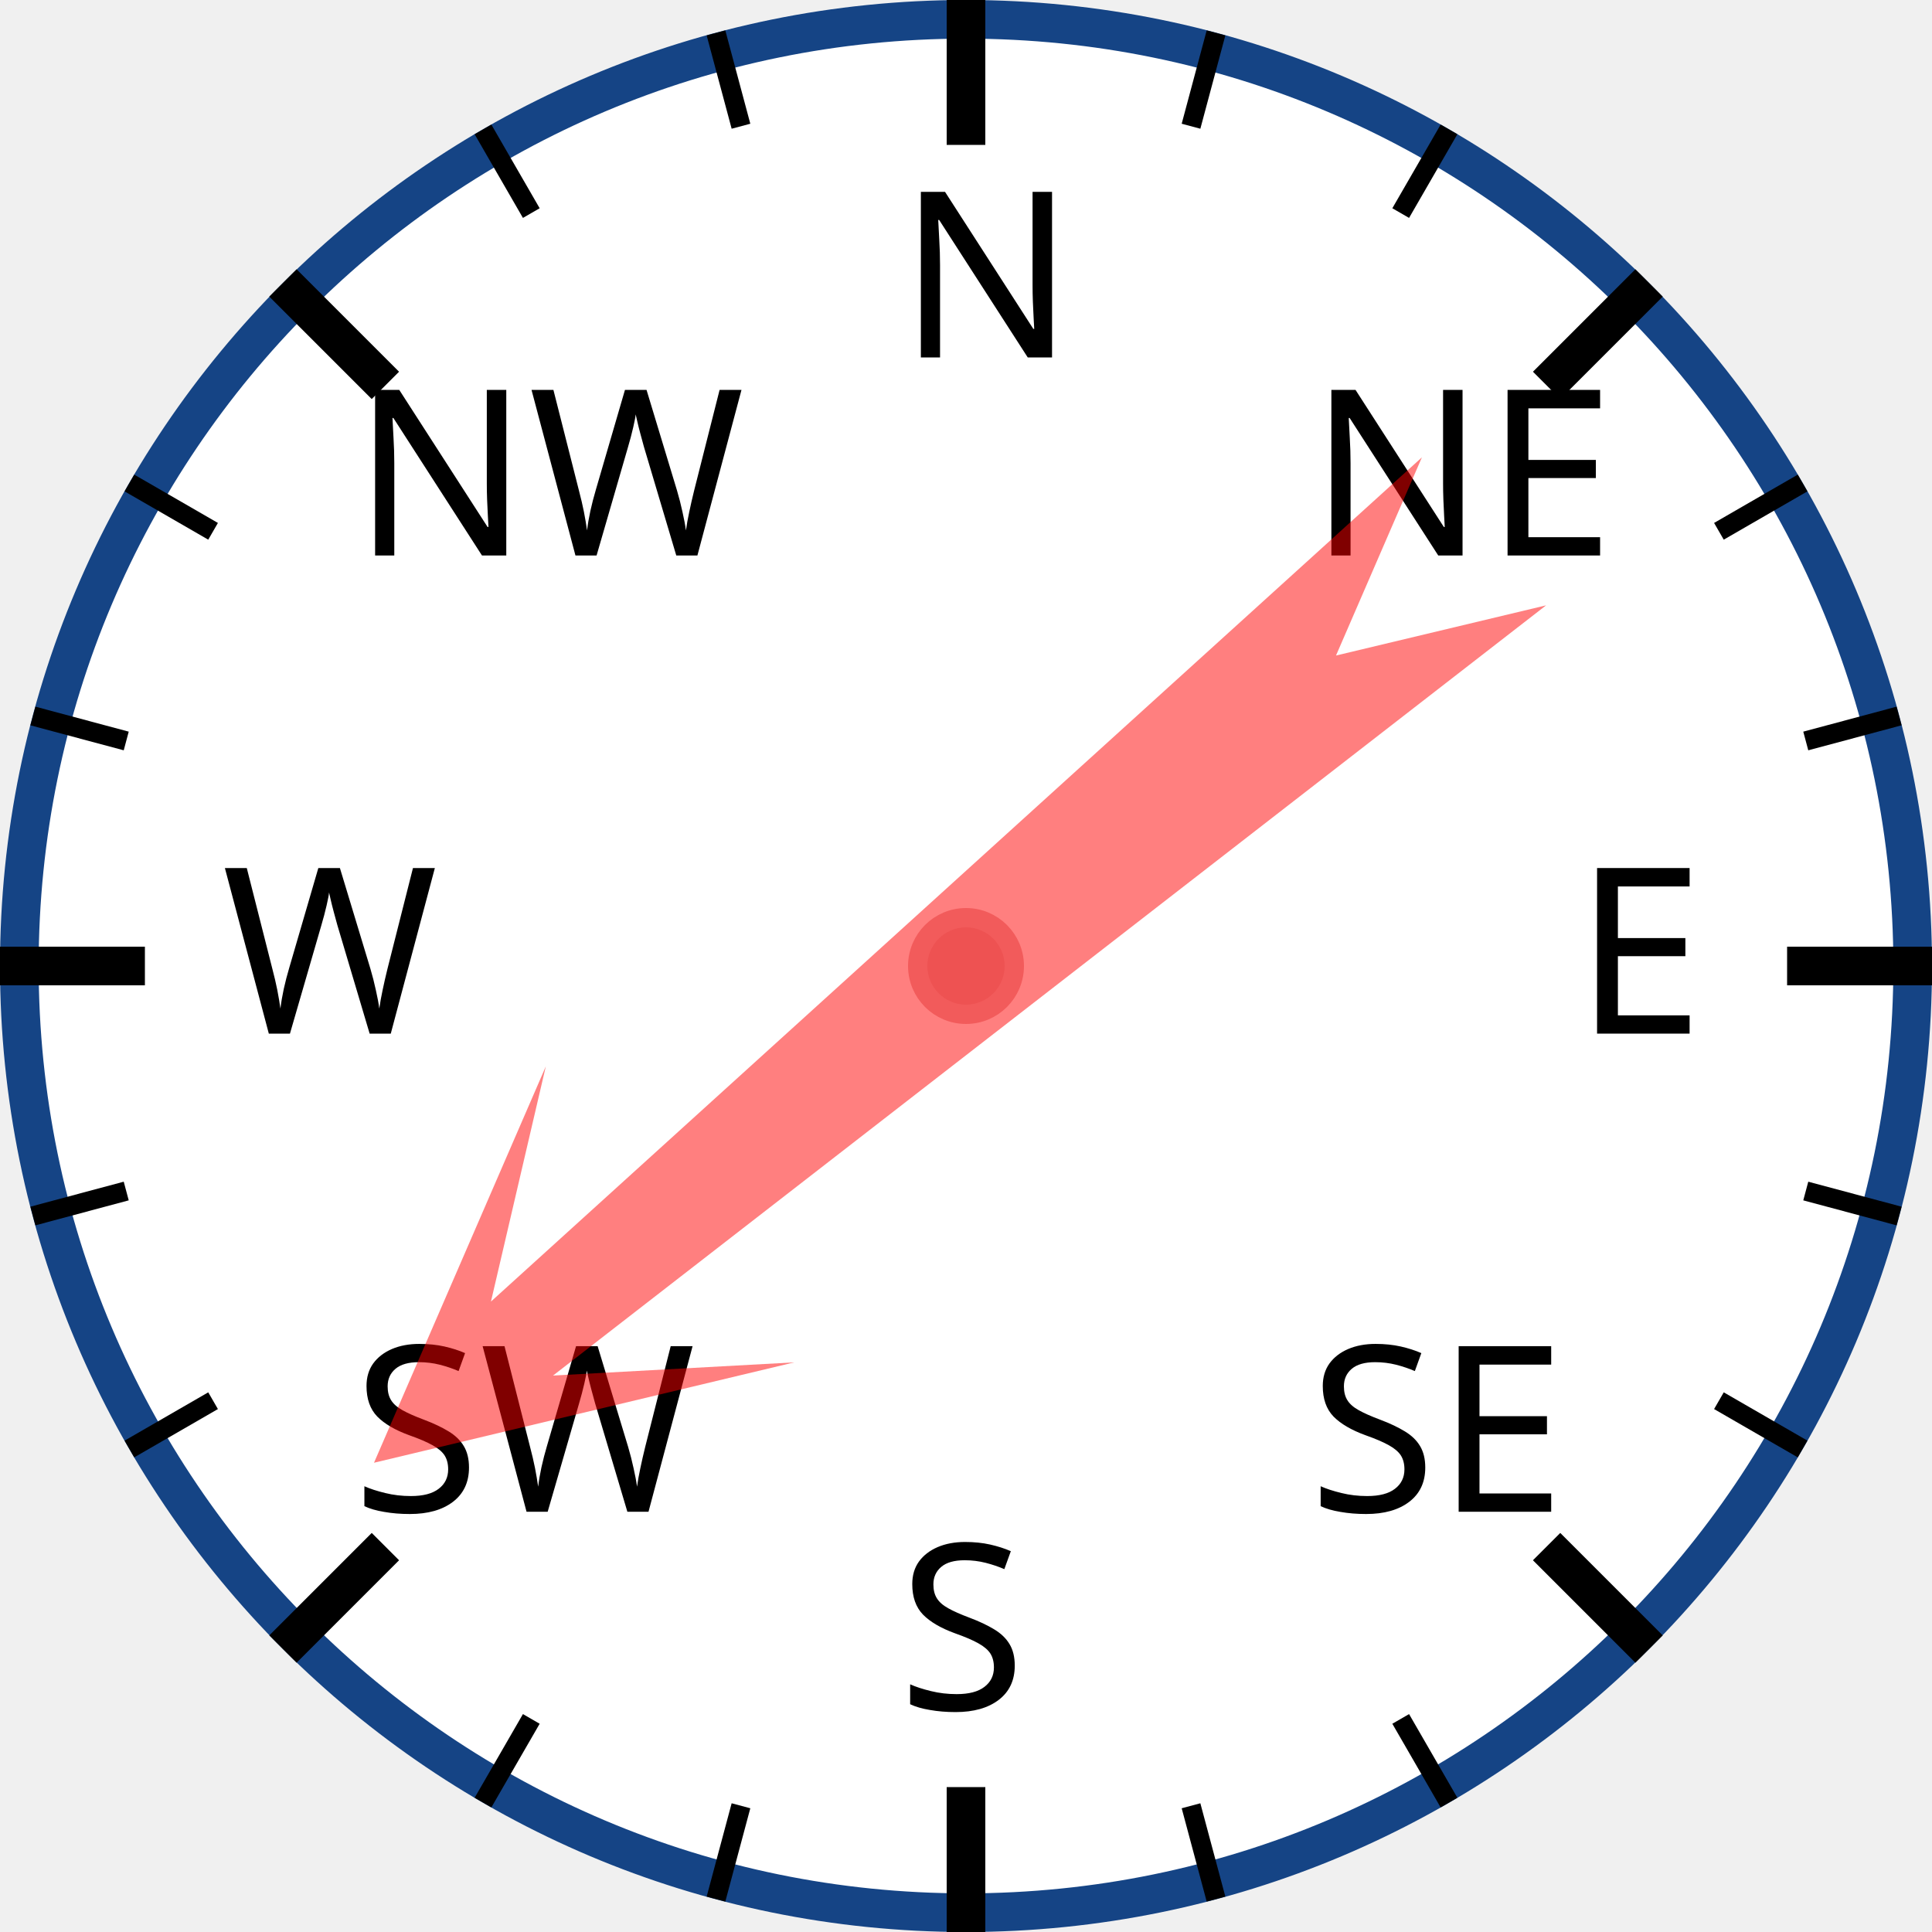
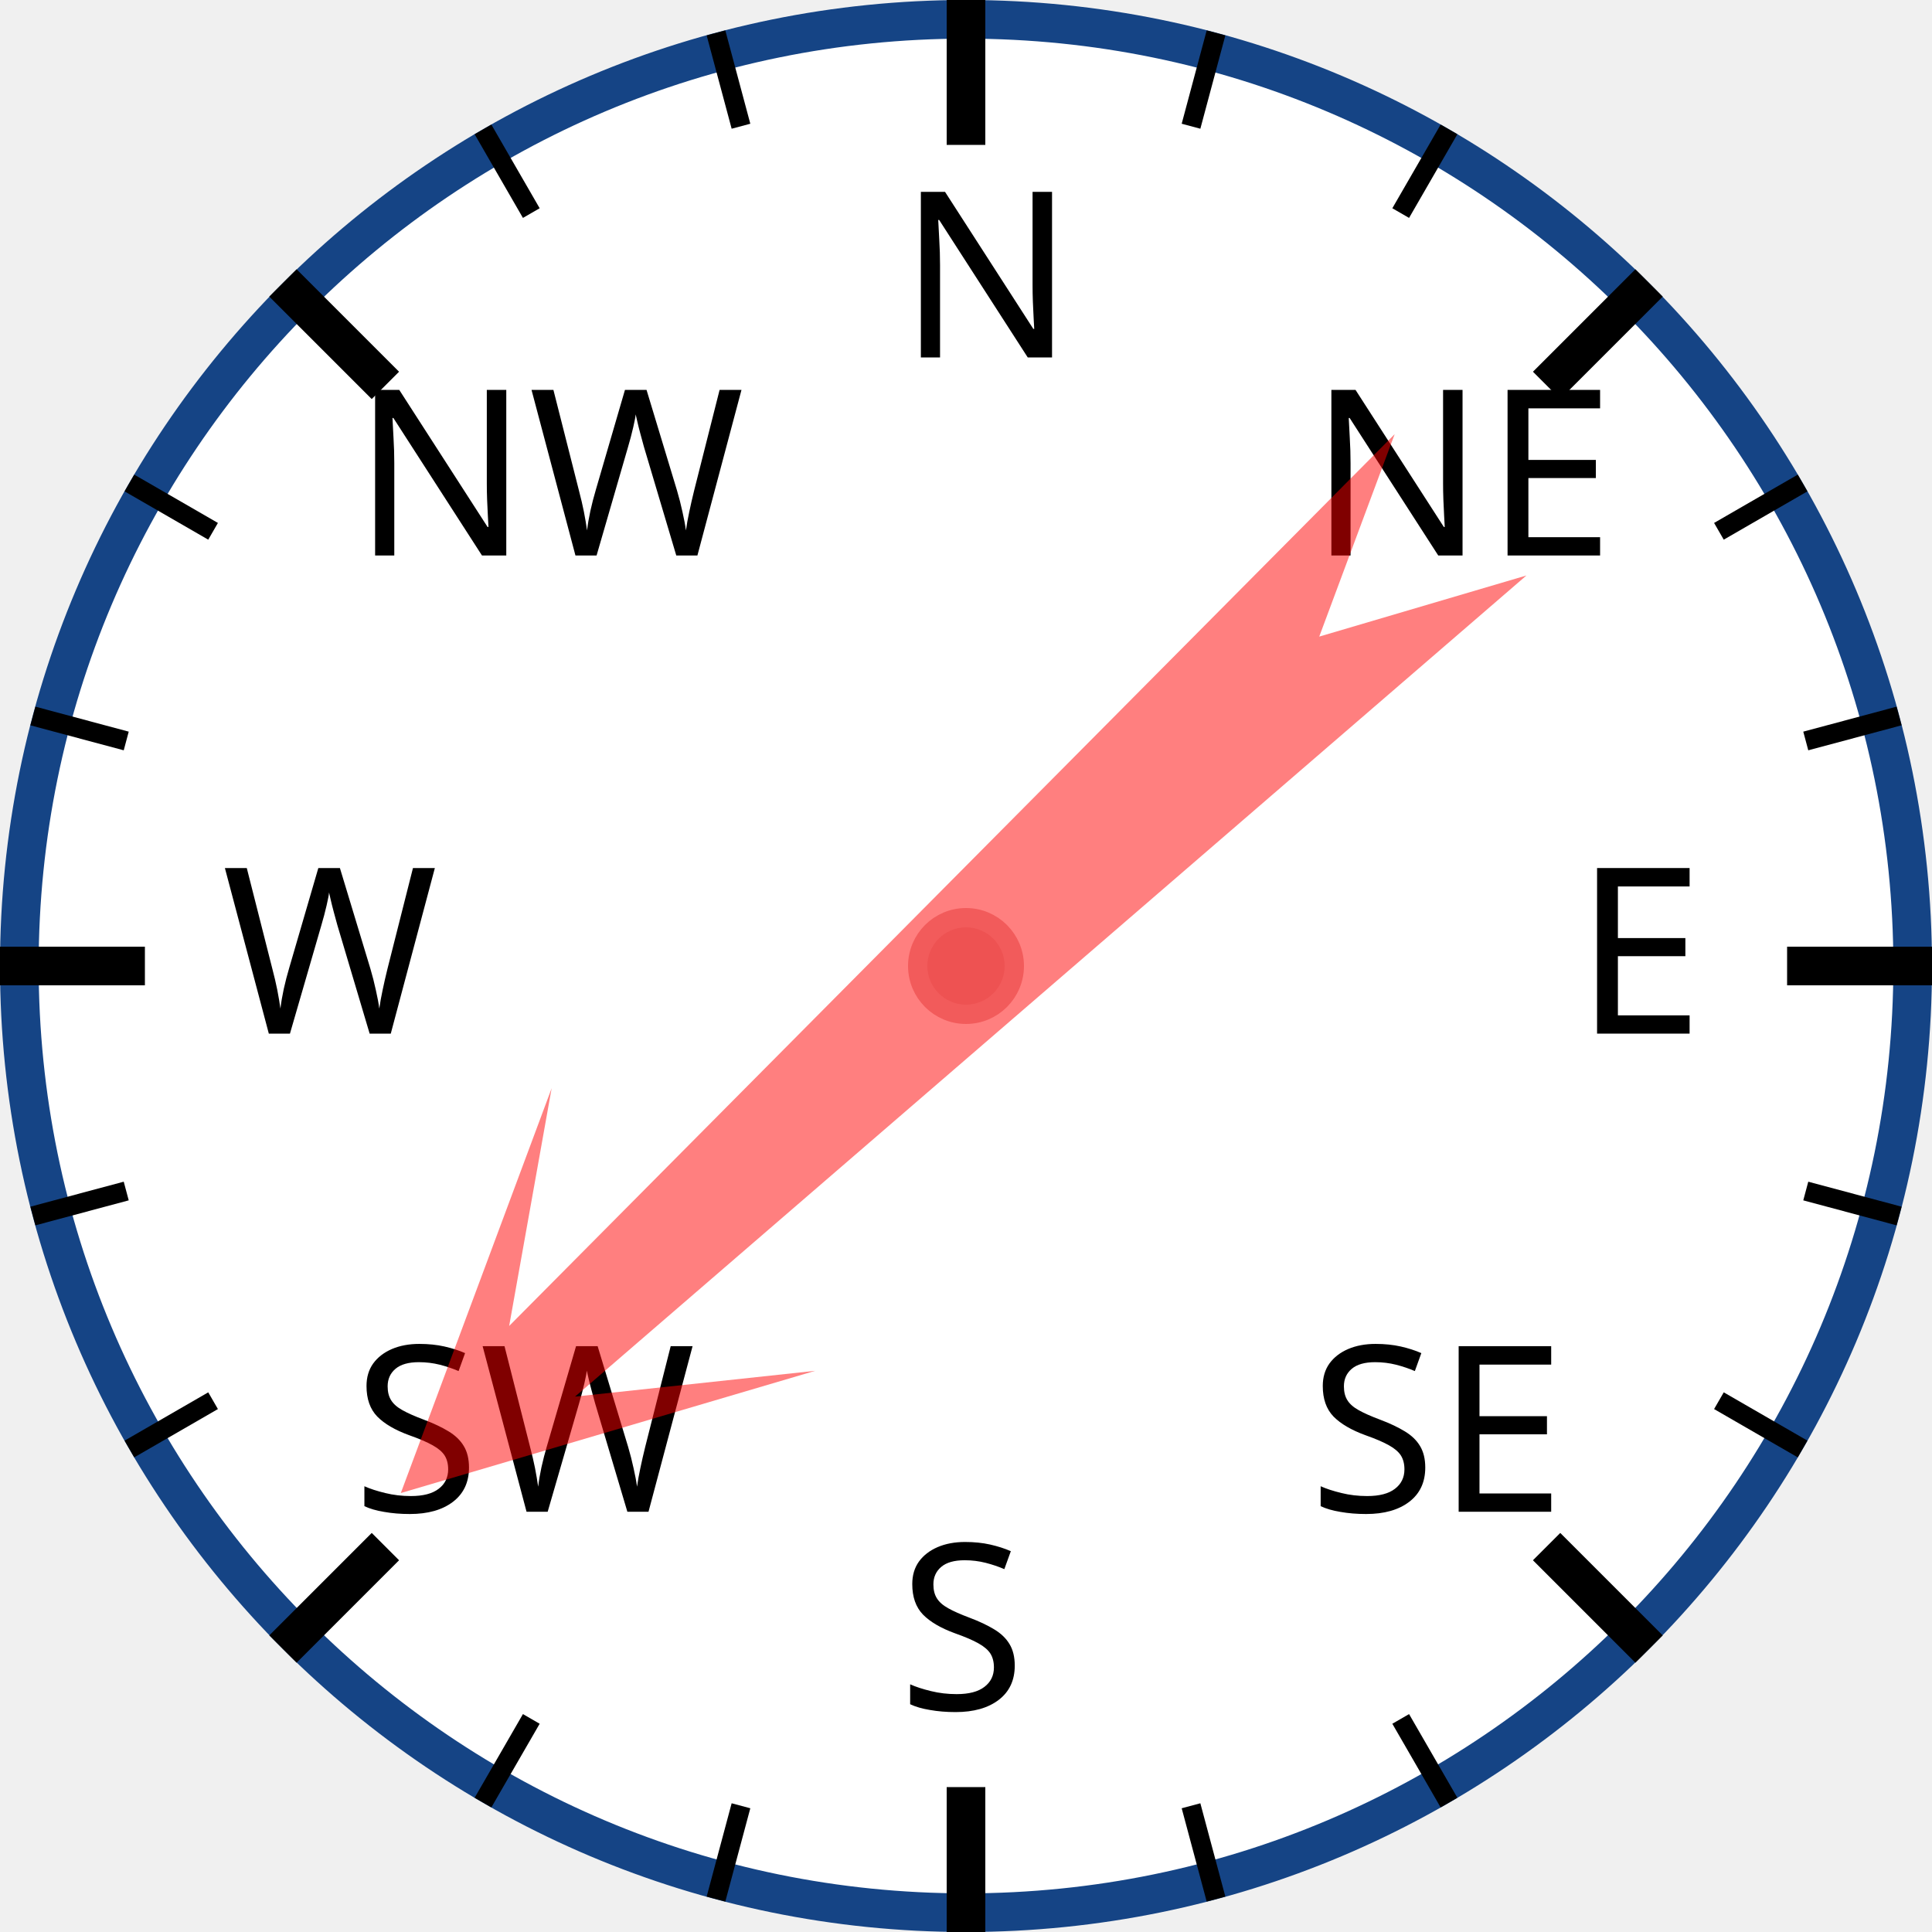
<svg xmlns="http://www.w3.org/2000/svg" width="120px" height="120px" viewBox="0 0 200 200">
  <circle cx="100" cy="100" r="98" style="fill: white; stroke: #154485; stroke-width: 4;" />
  <text x="93.0" y="37.0" style="font-family: sans-serif; font-size: 18pt;">N</text>
  <line x1="100.0" y1="0.0" x2="100.0" y2="15.0" style="stroke: black; stroke-width: 4;" />
  <line x1="74.118" y1="3.407" x2="76.706" y2="13.067" style="stroke: black; stroke-width: 2;" />
  <line x1="50" y1="13.397" x2="55" y2="22.058" style="stroke: black; stroke-width: 2;" />
  <text x="36.503" y="57.503" style="font-family: sans-serif; font-size: 18pt;">NW</text>
  <line x1="29.289" y1="29.289" x2="39.896" y2="39.896" style="stroke: black; stroke-width: 4;" />
  <line x1="13.397" y1="50" x2="22.058" y2="55" style="stroke: black; stroke-width: 2;" />
  <line x1="3.407" y1="74.118" x2="13.067" y2="76.706" style="stroke: black; stroke-width: 2;" />
  <text x="23.0" y="107.0" style="font-family: sans-serif; font-size: 18pt;">W</text>
  <line x1="0.0" y1="100.0" x2="15.0" y2="100.0" style="stroke: black; stroke-width: 4;" />
  <line x1="3.407" y1="125.882" x2="13.067" y2="123.294" style="stroke: black; stroke-width: 2;" />
  <line x1="13.397" y1="150" x2="22.058" y2="145" style="stroke: black; stroke-width: 2;" />
  <text x="36.503" y="156.497" style="font-family: sans-serif; font-size: 18pt;">SW</text>
  <line x1="29.289" y1="170.711" x2="39.896" y2="160.104" style="stroke: black; stroke-width: 4;" />
  <line x1="50" y1="186.603" x2="55" y2="177.942" style="stroke: black; stroke-width: 2;" />
  <line x1="74.118" y1="196.593" x2="76.706" y2="186.933" style="stroke: black; stroke-width: 2;" />
  <text x="93" y="177.0" style="font-family: sans-serif; font-size: 18pt;">S</text>
  <line x1="100" y1="200.0" x2="100" y2="185.0" style="stroke: black; stroke-width: 4;" />
  <line x1="125.882" y1="196.593" x2="123.294" y2="186.933" style="stroke: black; stroke-width: 2;" />
  <line x1="150.0" y1="186.603" x2="145.0" y2="177.942" style="stroke: black; stroke-width: 2;" />
  <text x="135.497" y="156.497" style="font-family: sans-serif; font-size: 18pt;">SE</text>
  <line x1="170.711" y1="170.711" x2="160.104" y2="160.104" style="stroke: black; stroke-width: 4;" />
  <line x1="186.603" y1="150" x2="177.942" y2="145" style="stroke: black; stroke-width: 2;" />
  <line x1="196.593" y1="125.882" x2="186.933" y2="123.294" style="stroke: black; stroke-width: 2;" />
  <text x="163.0" y="107" style="font-family: sans-serif; font-size: 18pt;">E</text>
  <line x1="200.0" y1="100" x2="185.0" y2="100" style="stroke: black; stroke-width: 4;" />
  <line x1="196.593" y1="74.118" x2="186.933" y2="76.706" style="stroke: black; stroke-width: 2;" />
  <line x1="186.603" y1="50" x2="177.942" y2="55" style="stroke: black; stroke-width: 2;" />
  <text x="135.497" y="57.503" style="font-family: sans-serif; font-size: 18pt;">NE</text>
  <line x1="170.711" y1="29.289" x2="160.104" y2="39.896" style="stroke: black; stroke-width: 4;" />
  <line x1="150" y1="13.397" x2="145" y2="22.058" style="stroke: black; stroke-width: 2;" />
  <line x1="125.882" y1="3.407" x2="123.294" y2="13.067" style="stroke: black; stroke-width: 2;" />
-   <polygon points="100 20 120 60 105 40 110 170 100 150 90 170 95 40 80 60" style="fill: red; fill-opacity: 0.5;" transform="rotate(230,100,100)" />
+   <polygon points="100 20 120 60 105 40 110 170 100 150 90 170 95 40 80 60" style="fill: red; fill-opacity: 0.5;" transform="rotate(227,100,100)" />
  <circle cx="100" cy="100" r="5" style="fill: #EE5252; stroke: #F25B5B; stroke-width: 2;" />
</svg>
